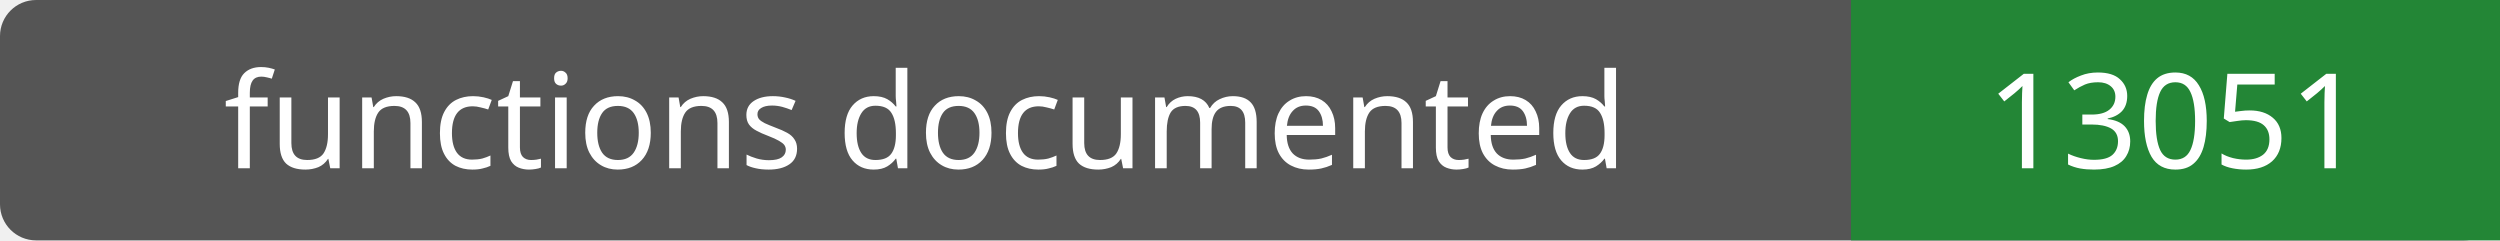
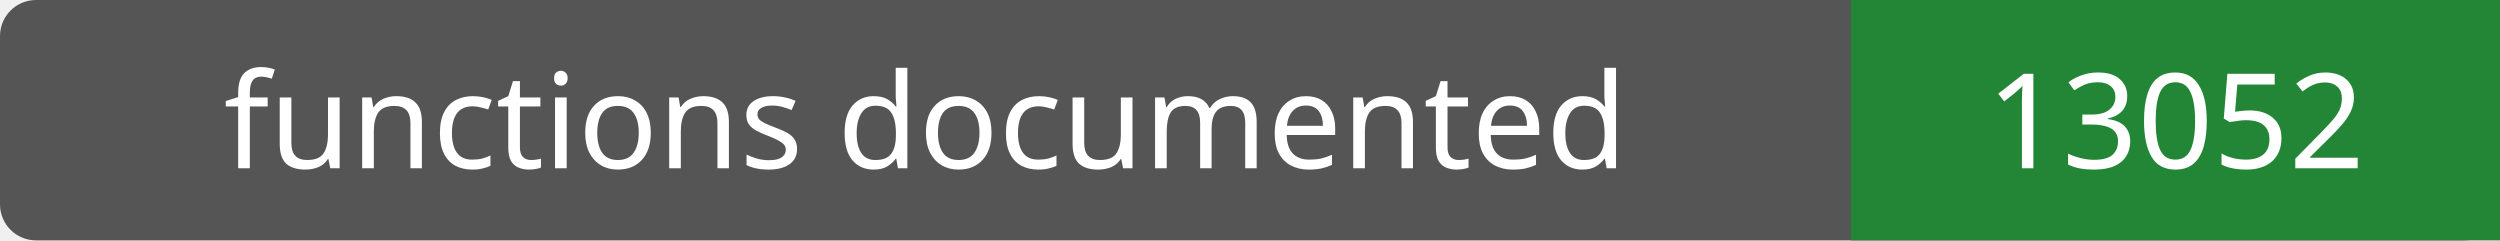
- <svg xmlns="http://www.w3.org/2000/svg" width="208" height="20" role="img" aria-label="functions documented: 13051">
+ <svg xmlns="http://www.w3.org/2000/svg" width="208" height="20" role="img" aria-label="functions documented: 13052">
  <rect width="208" height="20" rx="3" fill="#555" />
  <path fill="#238636" d="M154 0h54v20H154z" />
  <g fill="#fff" text-anchor="middle" font-family="Verdana,sans-serif" font-size="11">
    <text x="77.0" y="14">functions documented</text>
-     <text x="181.0" y="14">13051</text>
+     <text x="181.0" y="14">13052</text>
  </g>
</svg>
